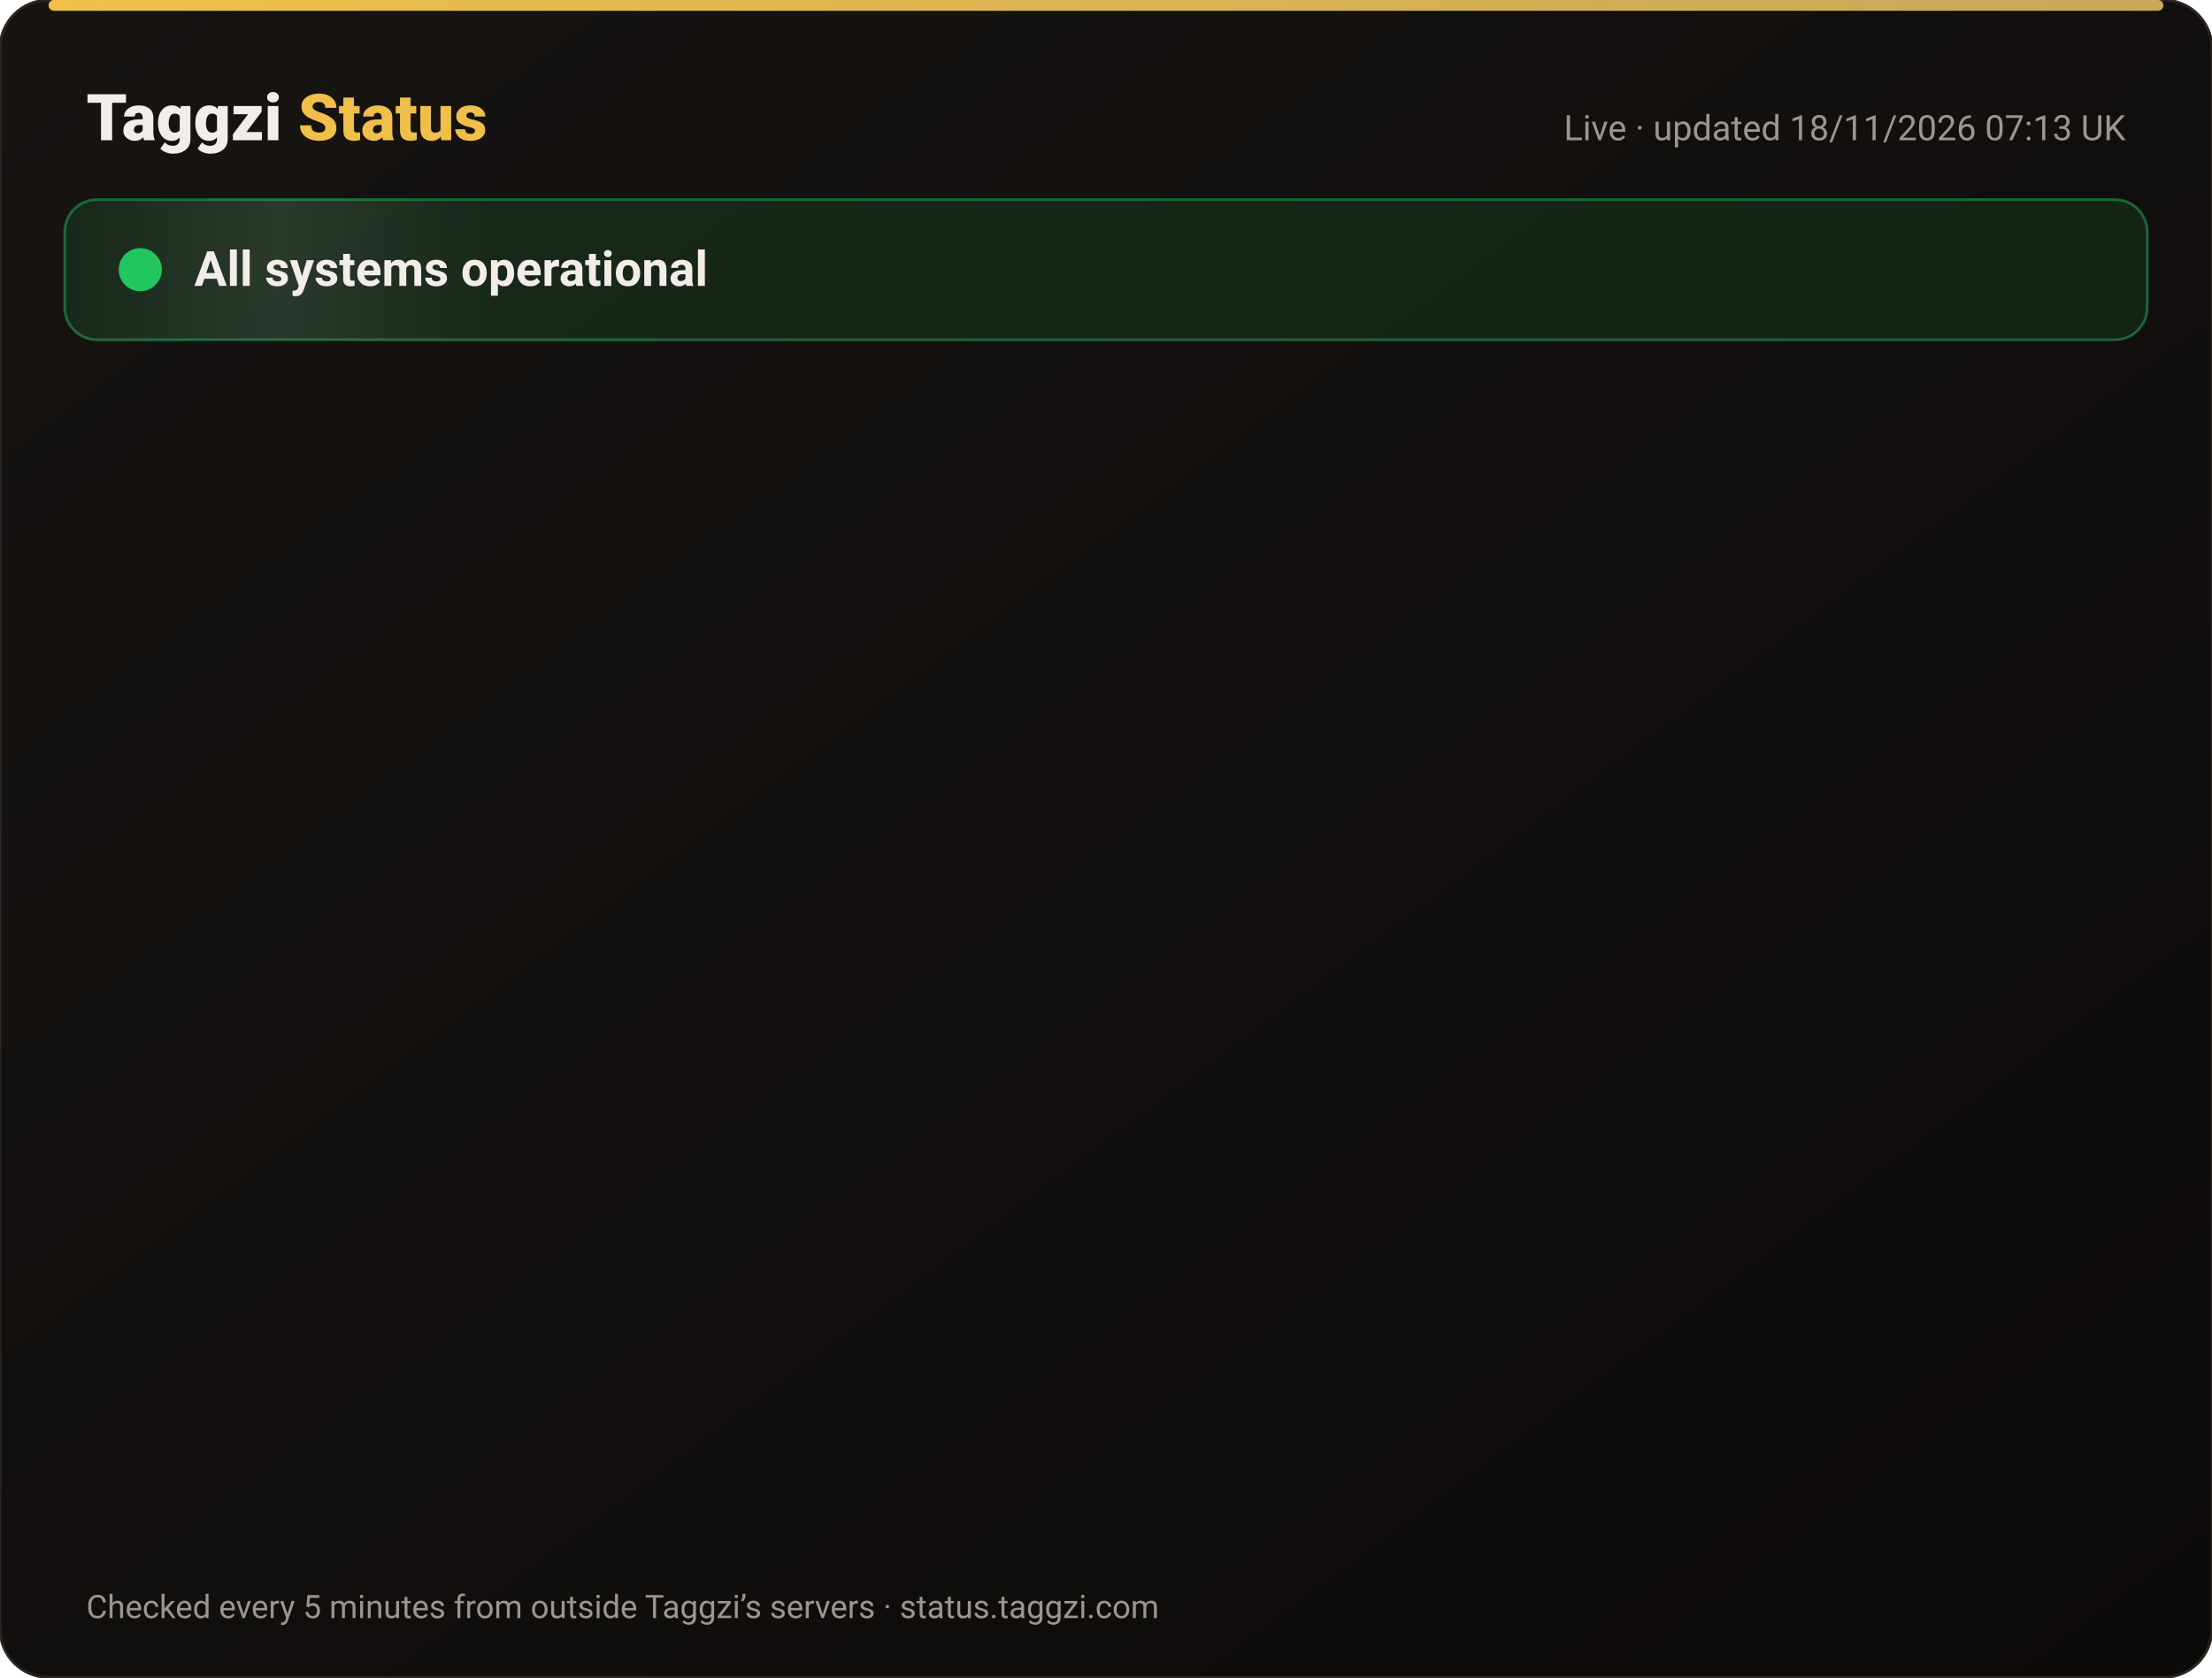
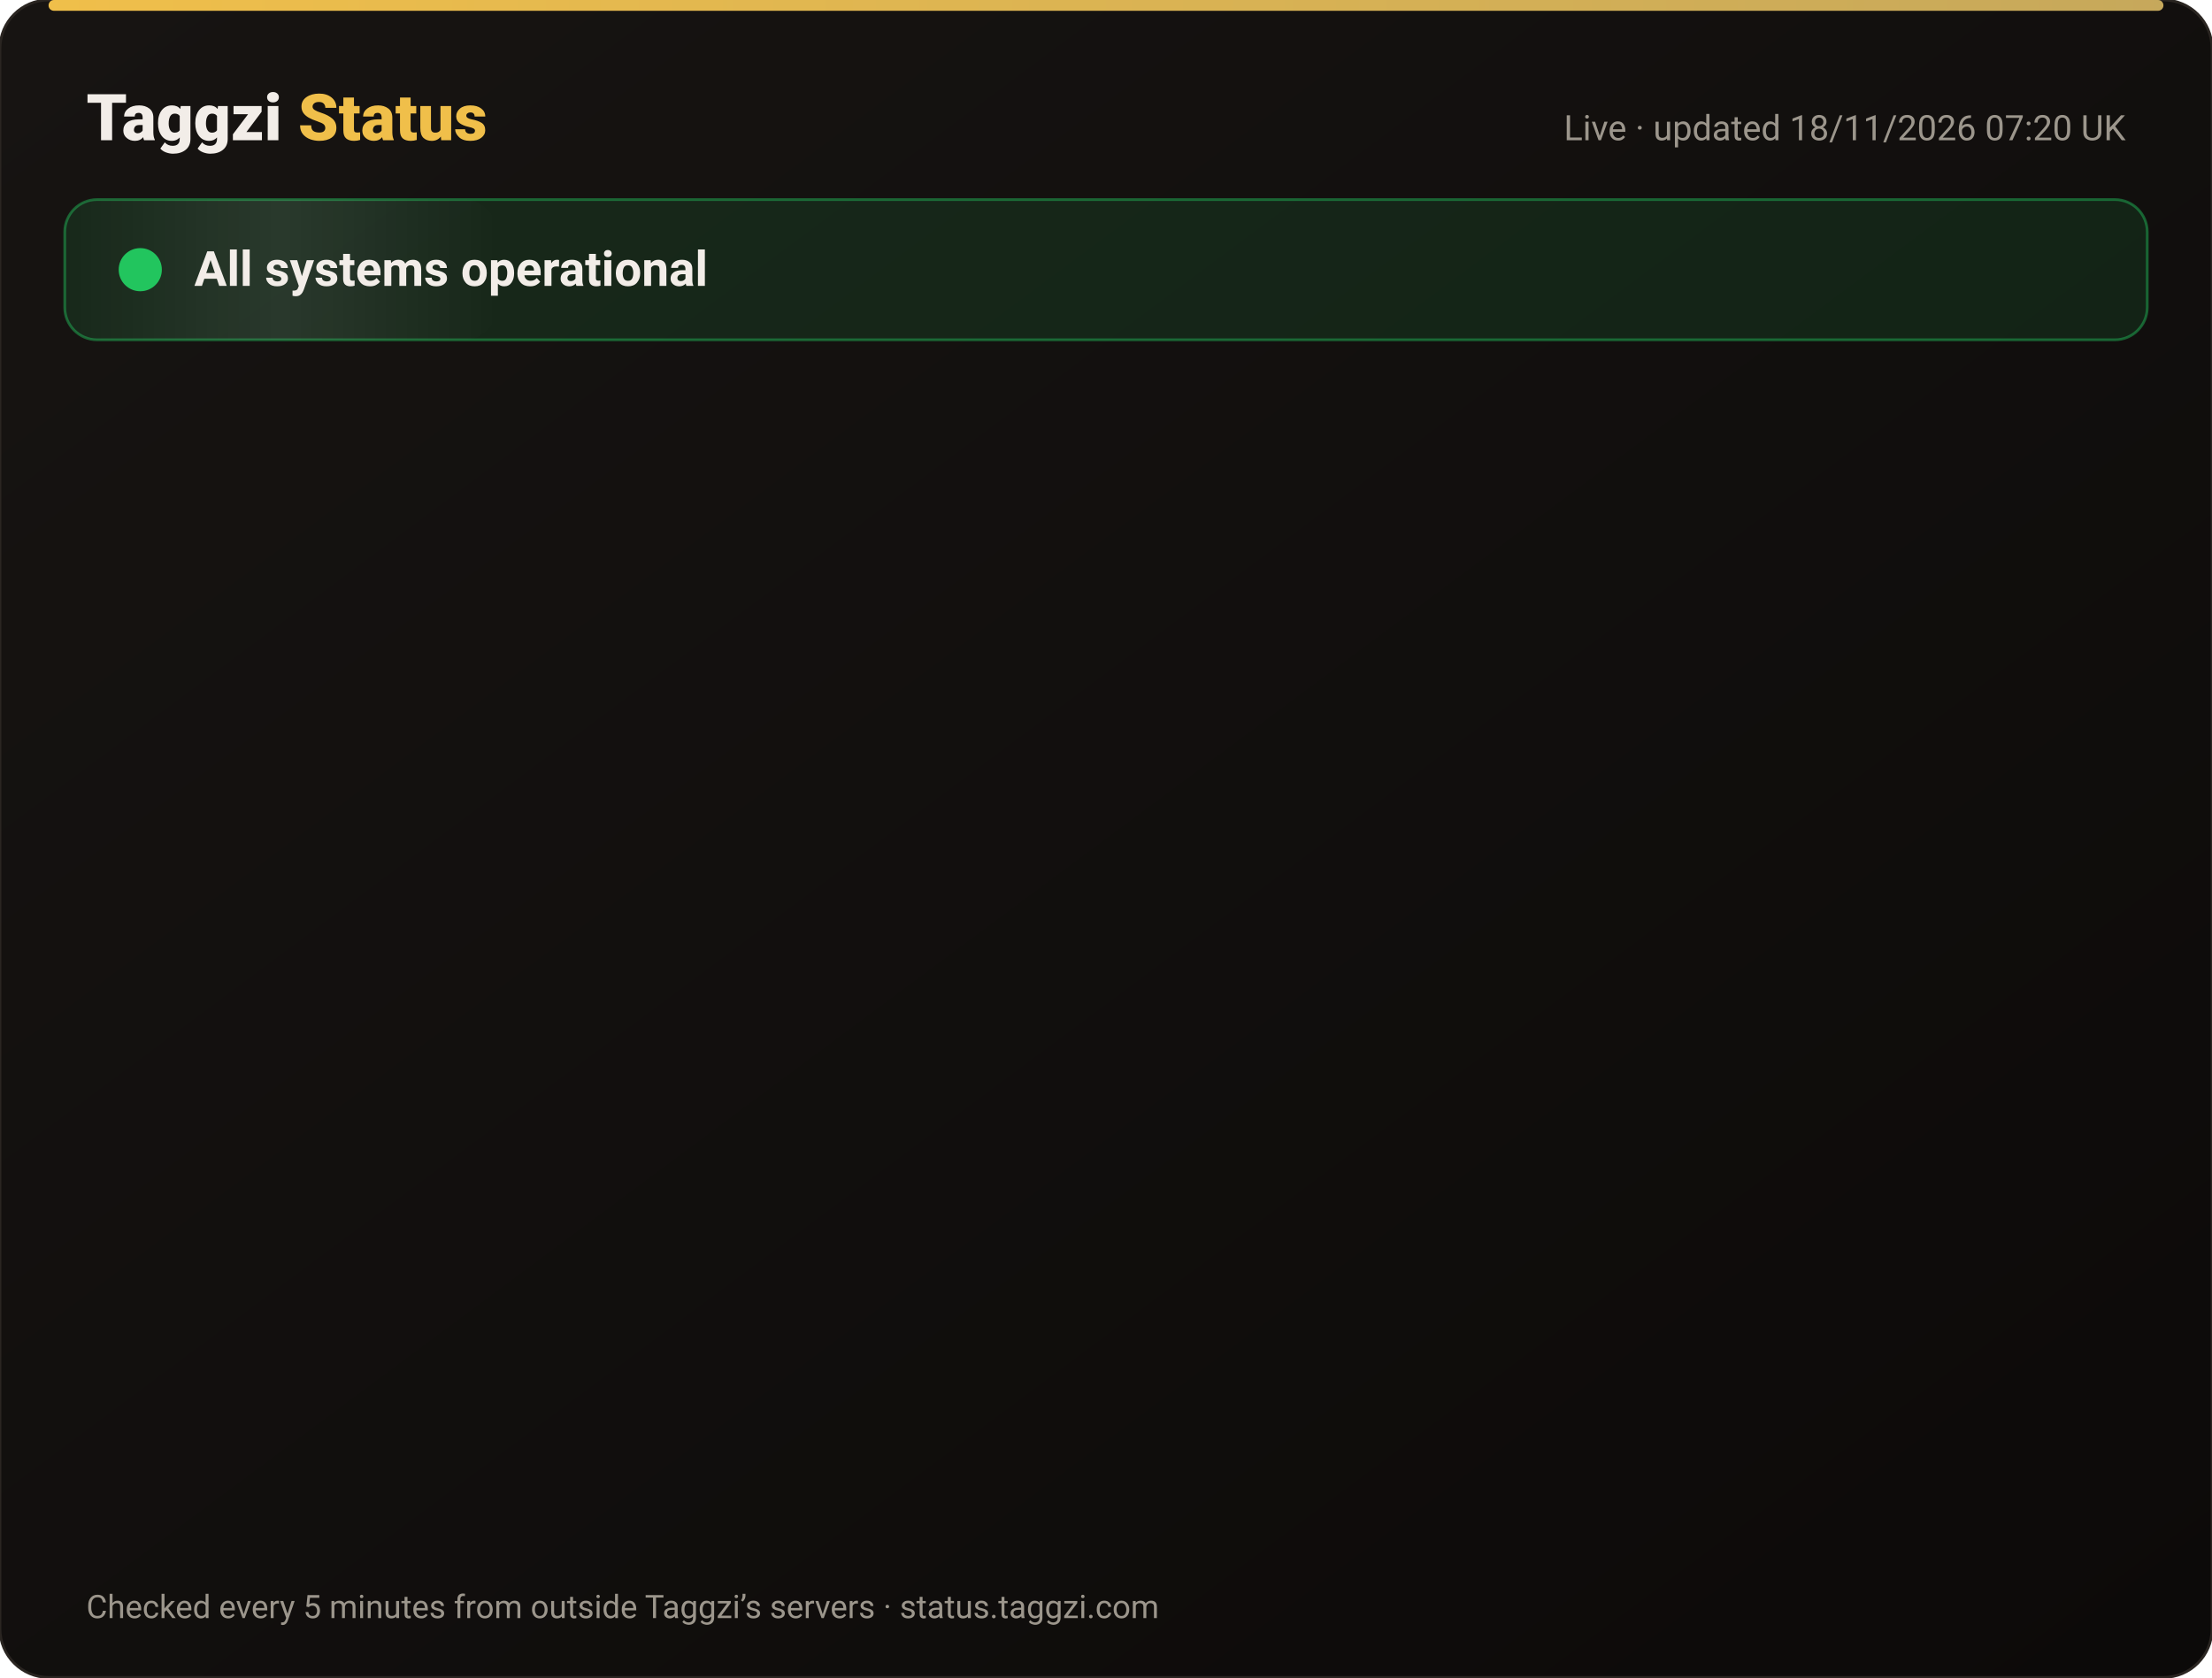
<svg xmlns="http://www.w3.org/2000/svg" width="820" height="622" viewBox="0 0 820 622" font-family="-apple-system,Segoe UI,Roboto,Helvetica,Arial,sans-serif">
  <defs>
    <linearGradient id="bg" x1="0" y1="0" x2="1" y2="1">
      <stop offset="0" stop-color="#171412" />
      <stop offset="1" stop-color="#0C0A09" />
    </linearGradient>
    <linearGradient id="gold" x1="0" x2="1">
      <stop offset="0" stop-color="#F0BF4A" />
      <stop offset="1" stop-color="#c6a85b" />
    </linearGradient>
    <linearGradient id="shine" x1="0" x2="1">
      <stop offset="0" stop-color="#fff" stop-opacity="0" />
      <stop offset=".5" stop-color="#fff" stop-opacity=".08" />
      <stop offset="1" stop-color="#fff" stop-opacity="0" />
    </linearGradient>
  </defs>
  <rect width="820" height="622" rx="18" fill="url(#bg)" stroke="#2a2521" />
  <rect x="18" y="0" width="784" height="4" rx="2" fill="url(#gold)" />
  <text x="32" y="52" font-size="24" font-weight="800" fill="#F2EDE8">Taggzi <tspan fill="#F0BF4A">Status</tspan>
  </text>
-   <text x="788" y="52" font-size="13" fill="#9C968C" text-anchor="end">Live · updated 18/11/2026 07:13 UK</text>
+   <text x="788" y="52" font-size="13" fill="#9C968C" text-anchor="end">Live · updated 18/11/2026 07:20 UK</text>
  <rect x="24" y="74" width="772" height="52" rx="12" fill="#22c55e" fill-opacity=".12" stroke="#22c55e" stroke-opacity=".45" />
  <rect x="24" y="74" width="160" height="52" rx="12" fill="url(#shine)">
    <animate attributeName="x" from="-160" to="820" dur="4s" repeatCount="indefinite" />
  </rect>
  <circle cx="52" cy="100" r="7" fill="#22c55e" />
  <circle cx="52" cy="100" r="7" fill="none" stroke="#22c55e" stroke-width="2">
    <animate attributeName="r" values="7;15;7" dur="2s" repeatCount="indefinite" />
    <animate attributeName="opacity" values=".9;0;.9" dur="2s" repeatCount="indefinite" />
  </circle>
  <text x="72" y="106" font-size="18" font-weight="700" fill="#F2EDE8">All systems operational</text>
  <g opacity="0">
    <animate attributeName="opacity" from="0" to="1" begin="0.00s" dur=".6s" fill="freeze" />
    <line x1="32" y1="188" x2="788" y2="188" stroke="#2a2521" />
    <circle cx="44" cy="166" r="6" fill="#22c55e">
      <animate attributeName="opacity" values="1;.45;1" dur="2.4s" begin="0.00s" repeatCount="indefinite" />
    </circle>
    <text x="62" y="171" font-size="15" font-weight="650" fill="#F2EDE8">Website</text>
    <text x="630" y="171" font-size="13" fill="#9C968C" text-anchor="end">99.97% uptime</text>
    <rect x="648" y="154" width="140" height="24" rx="12" fill="#22c55e" fill-opacity=".14" stroke="#22c55e" stroke-opacity=".5" />
    <text x="718" y="171" font-size="12" font-weight="700" fill="#22c55e" text-anchor="middle">Operational</text>
  </g>
  <g opacity="0">
    <animate attributeName="opacity" from="0" to="1" begin="0.15s" dur=".6s" fill="freeze" />
    <line x1="32" y1="234" x2="788" y2="234" stroke="#2a2521" />
    <circle cx="44" cy="212" r="6" fill="#22c55e">
      <animate attributeName="opacity" values="1;.45;1" dur="2.4s" begin="0.15s" repeatCount="indefinite" />
    </circle>
    <text x="62" y="217" font-size="15" font-weight="650" fill="#F2EDE8">Tag scans</text>
    <text x="630" y="217" font-size="13" fill="#9C968C" text-anchor="end">99.97% uptime</text>
    <rect x="648" y="200" width="140" height="24" rx="12" fill="#22c55e" fill-opacity=".14" stroke="#22c55e" stroke-opacity=".5" />
    <text x="718" y="217" font-size="12" font-weight="700" fill="#22c55e" text-anchor="middle">Operational</text>
  </g>
  <g opacity="0">
    <animate attributeName="opacity" from="0" to="1" begin="0.30s" dur=".6s" fill="freeze" />
    <line x1="32" y1="280" x2="788" y2="280" stroke="#2a2521" />
    <circle cx="44" cy="258" r="6" fill="#22c55e">
      <animate attributeName="opacity" values="1;.45;1" dur="2.4s" begin="0.30s" repeatCount="indefinite" />
    </circle>
    <text x="62" y="263" font-size="15" font-weight="650" fill="#F2EDE8">Manual tag lookup</text>
    <text x="630" y="263" font-size="13" fill="#9C968C" text-anchor="end">99.97% uptime</text>
    <rect x="648" y="246" width="140" height="24" rx="12" fill="#22c55e" fill-opacity=".14" stroke="#22c55e" stroke-opacity=".5" />
    <text x="718" y="263" font-size="12" font-weight="700" fill="#22c55e" text-anchor="middle">Operational</text>
  </g>
  <g opacity="0">
    <animate attributeName="opacity" from="0" to="1" begin="0.45s" dur=".6s" fill="freeze" />
    <line x1="32" y1="326" x2="788" y2="326" stroke="#2a2521" />
    <circle cx="44" cy="304" r="6" fill="#22c55e">
      <animate attributeName="opacity" values="1;.45;1" dur="2.4s" begin="0.45s" repeatCount="indefinite" />
    </circle>
    <text x="62" y="309" font-size="15" font-weight="650" fill="#F2EDE8">App &amp; login</text>
    <text x="630" y="309" font-size="13" fill="#9C968C" text-anchor="end">99.97% uptime</text>
    <rect x="648" y="292" width="140" height="24" rx="12" fill="#22c55e" fill-opacity=".14" stroke="#22c55e" stroke-opacity=".5" />
    <text x="718" y="309" font-size="12" font-weight="700" fill="#22c55e" text-anchor="middle">Operational</text>
  </g>
  <g opacity="0">
    <animate attributeName="opacity" from="0" to="1" begin="0.60s" dur=".6s" fill="freeze" />
    <line x1="32" y1="372" x2="788" y2="372" stroke="#2a2521" />
    <circle cx="44" cy="350" r="6" fill="#22c55e">
      <animate attributeName="opacity" values="1;.45;1" dur="2.4s" begin="0.60s" repeatCount="indefinite" />
    </circle>
    <text x="62" y="355" font-size="15" font-weight="650" fill="#F2EDE8">Community alerts</text>
    <text x="630" y="355" font-size="13" fill="#9C968C" text-anchor="end">99.97% uptime</text>
    <rect x="648" y="338" width="140" height="24" rx="12" fill="#22c55e" fill-opacity=".14" stroke="#22c55e" stroke-opacity=".5" />
    <text x="718" y="355" font-size="12" font-weight="700" fill="#22c55e" text-anchor="middle">Operational</text>
  </g>
  <g opacity="0">
    <animate attributeName="opacity" from="0" to="1" begin="0.75s" dur=".6s" fill="freeze" />
    <line x1="32" y1="418" x2="788" y2="418" stroke="#2a2521" />
    <circle cx="44" cy="396" r="6" fill="#22c55e">
      <animate attributeName="opacity" values="1;.45;1" dur="2.4s" begin="0.75s" repeatCount="indefinite" />
    </circle>
    <text x="62" y="401" font-size="15" font-weight="650" fill="#F2EDE8">Private calling</text>
    <text x="630" y="401" font-size="13" fill="#9C968C" text-anchor="end">99.97% uptime</text>
    <rect x="648" y="384" width="140" height="24" rx="12" fill="#22c55e" fill-opacity=".14" stroke="#22c55e" stroke-opacity=".5" />
    <text x="718" y="401" font-size="12" font-weight="700" fill="#22c55e" text-anchor="middle">Operational</text>
  </g>
  <g opacity="0">
    <animate attributeName="opacity" from="0" to="1" begin="0.90s" dur=".6s" fill="freeze" />
    <line x1="32" y1="464" x2="788" y2="464" stroke="#2a2521" />
    <circle cx="44" cy="442" r="6" fill="#22c55e">
      <animate attributeName="opacity" values="1;.45;1" dur="2.4s" begin="0.90s" repeatCount="indefinite" />
    </circle>
    <text x="62" y="447" font-size="15" font-weight="650" fill="#F2EDE8">Payments</text>
    <text x="630" y="447" font-size="13" fill="#9C968C" text-anchor="end">99.97% uptime</text>
    <rect x="648" y="430" width="140" height="24" rx="12" fill="#22c55e" fill-opacity=".14" stroke="#22c55e" stroke-opacity=".5" />
    <text x="718" y="447" font-size="12" font-weight="700" fill="#22c55e" text-anchor="middle">Operational</text>
  </g>
  <g opacity="0">
    <animate attributeName="opacity" from="0" to="1" begin="1.05s" dur=".6s" fill="freeze" />
    <line x1="32" y1="510" x2="788" y2="510" stroke="#2a2521" />
    <circle cx="44" cy="488" r="6" fill="#22c55e">
      <animate attributeName="opacity" values="1;.45;1" dur="2.4s" begin="1.05s" repeatCount="indefinite" />
    </circle>
    <text x="62" y="493" font-size="15" font-weight="650" fill="#F2EDE8">Email &amp; support</text>
    <text x="630" y="493" font-size="13" fill="#9C968C" text-anchor="end">99.97% uptime</text>
    <rect x="648" y="476" width="140" height="24" rx="12" fill="#22c55e" fill-opacity=".14" stroke="#22c55e" stroke-opacity=".5" />
    <text x="718" y="493" font-size="12" font-weight="700" fill="#22c55e" text-anchor="middle">Operational</text>
  </g>
  <g opacity="0">
    <animate attributeName="opacity" from="0" to="1" begin="1.20s" dur=".6s" fill="freeze" />
    <line x1="32" y1="556" x2="788" y2="556" stroke="#2a2521" />
    <circle cx="44" cy="534" r="6" fill="#22c55e">
      <animate attributeName="opacity" values="1;.45;1" dur="2.4s" begin="1.20s" repeatCount="indefinite" />
    </circle>
    <text x="62" y="539" font-size="15" font-weight="650" fill="#F2EDE8">Secure connection (SSL)</text>
    <text x="630" y="539" font-size="13" fill="#9C968C" text-anchor="end">100.00% uptime</text>
    <rect x="648" y="522" width="140" height="24" rx="12" fill="#22c55e" fill-opacity=".14" stroke="#22c55e" stroke-opacity=".5" />
    <text x="718" y="539" font-size="12" font-weight="700" fill="#22c55e" text-anchor="middle">Operational</text>
  </g>
  <text x="32" y="600" font-size="12" fill="#9C968C">Checked every 5 minutes from outside Taggzi’s servers · status.taggzi.com</text>
</svg>
